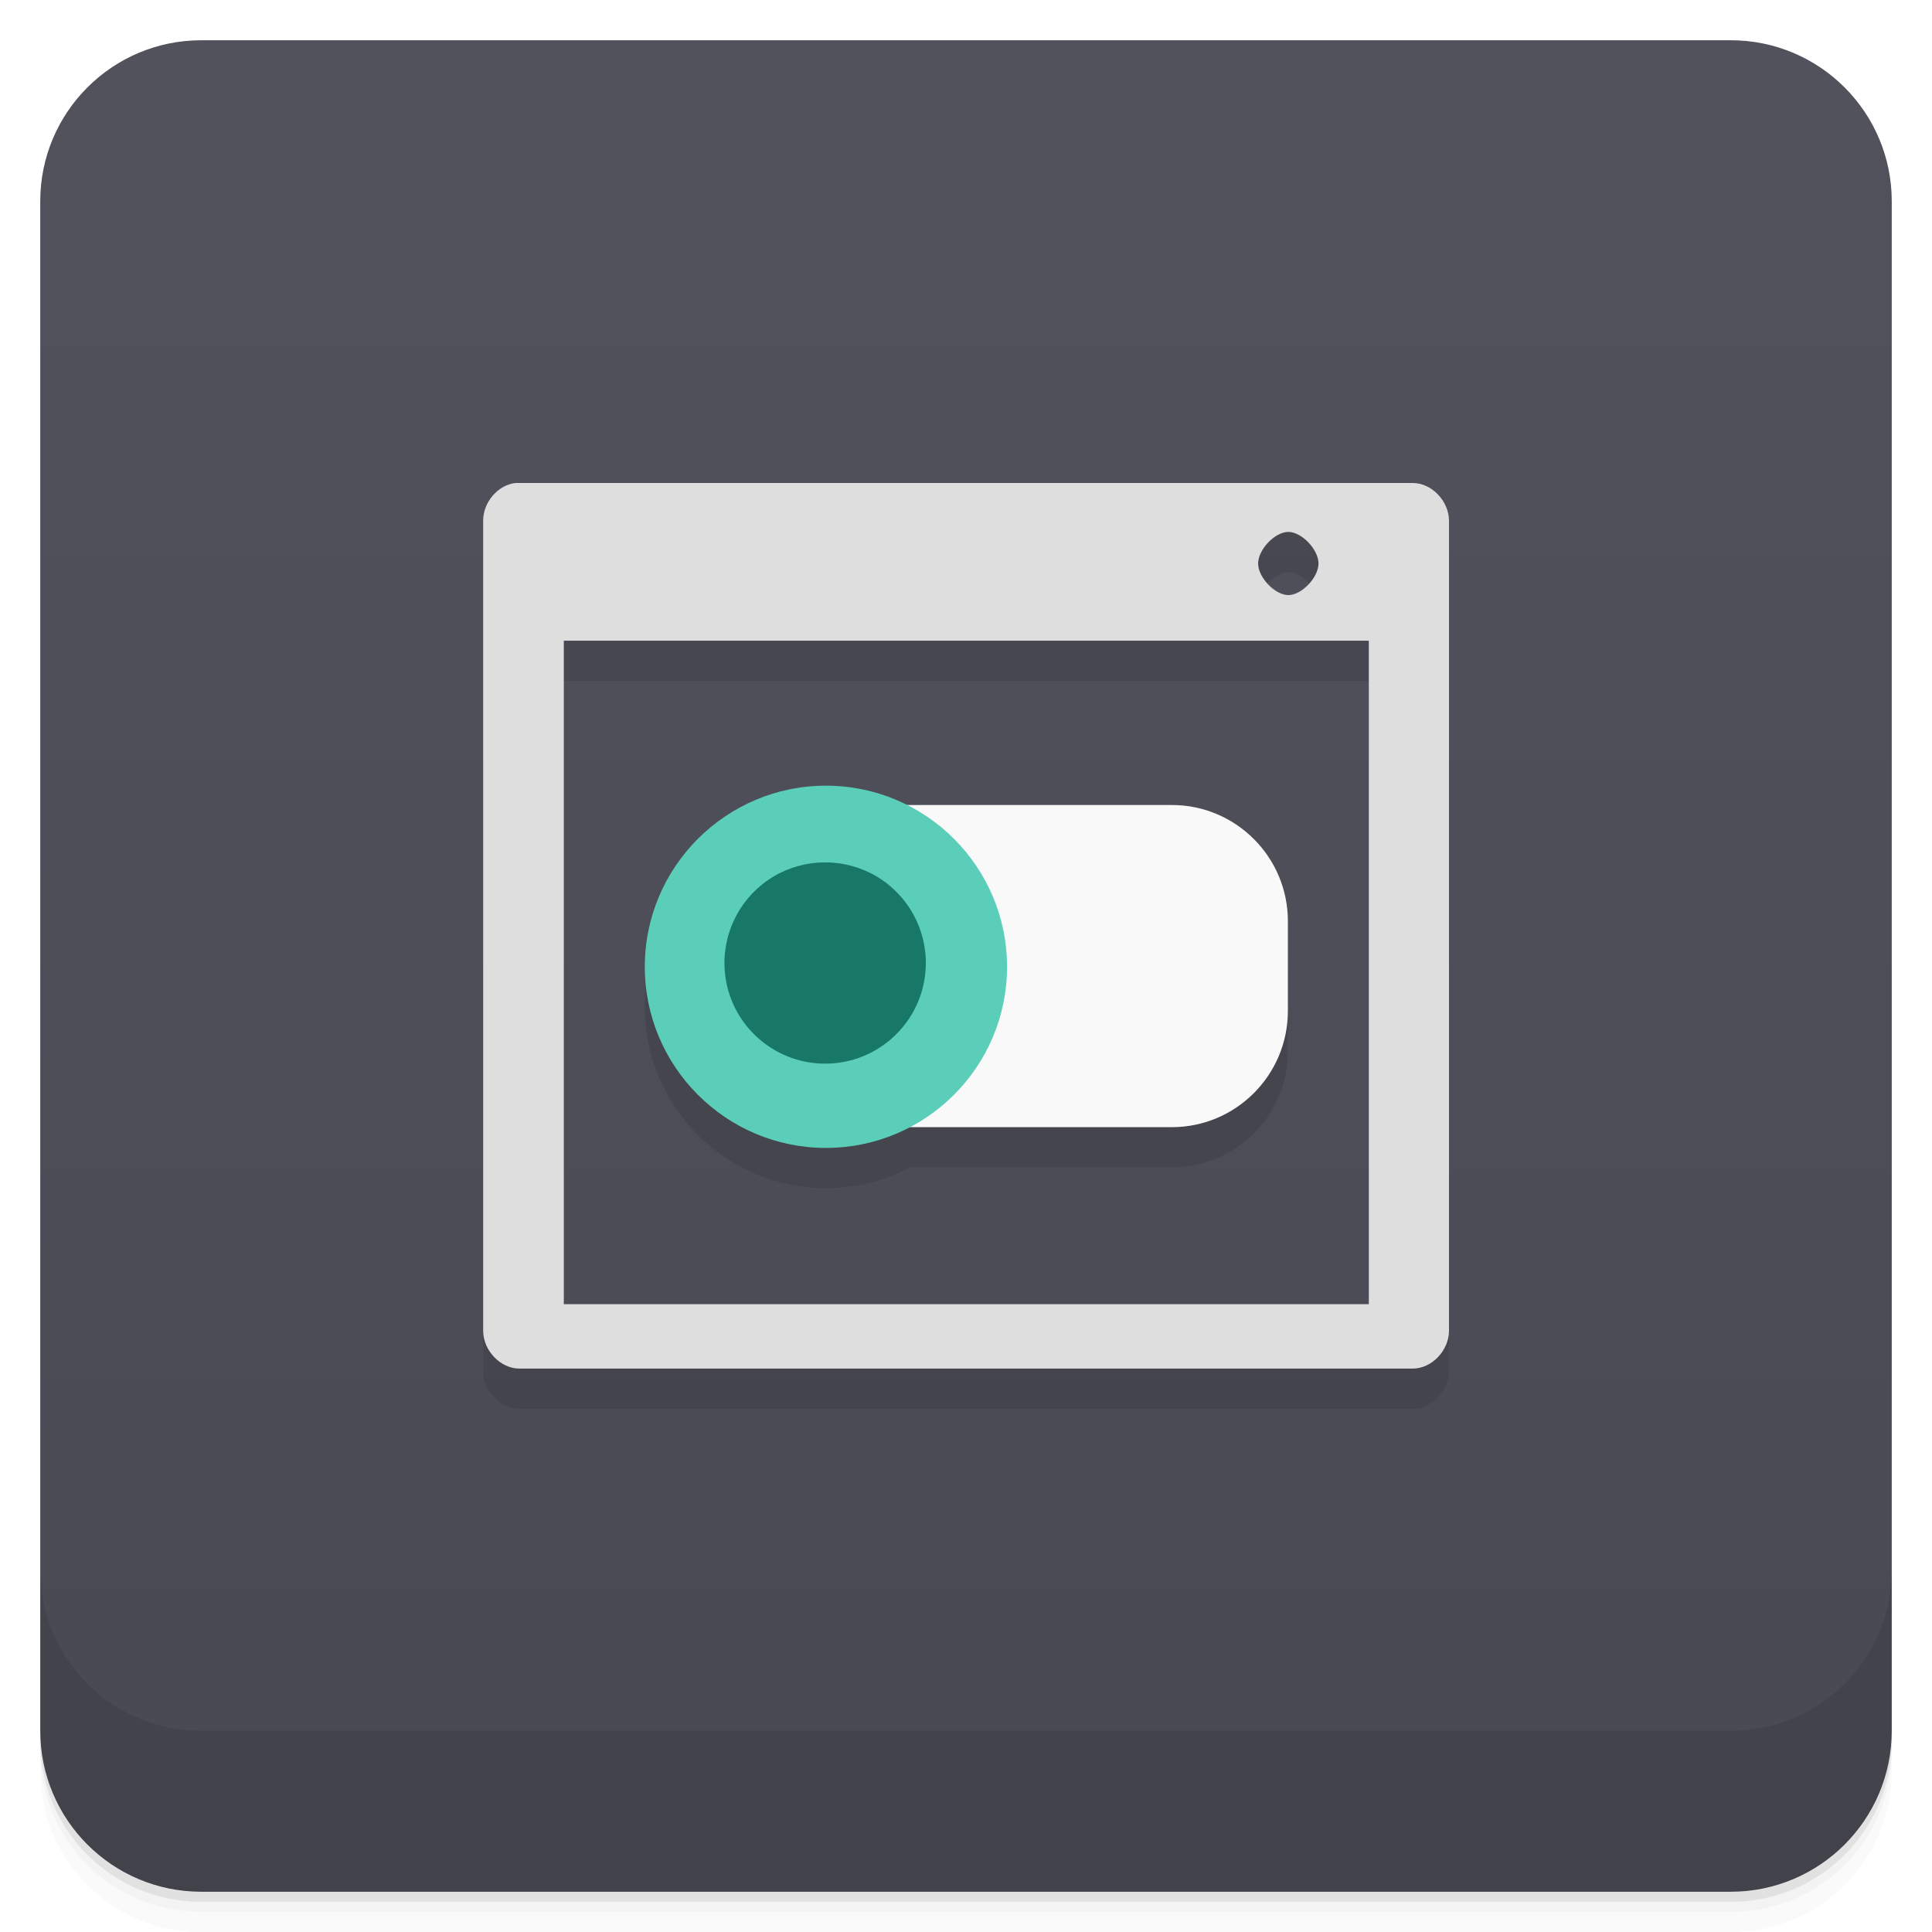
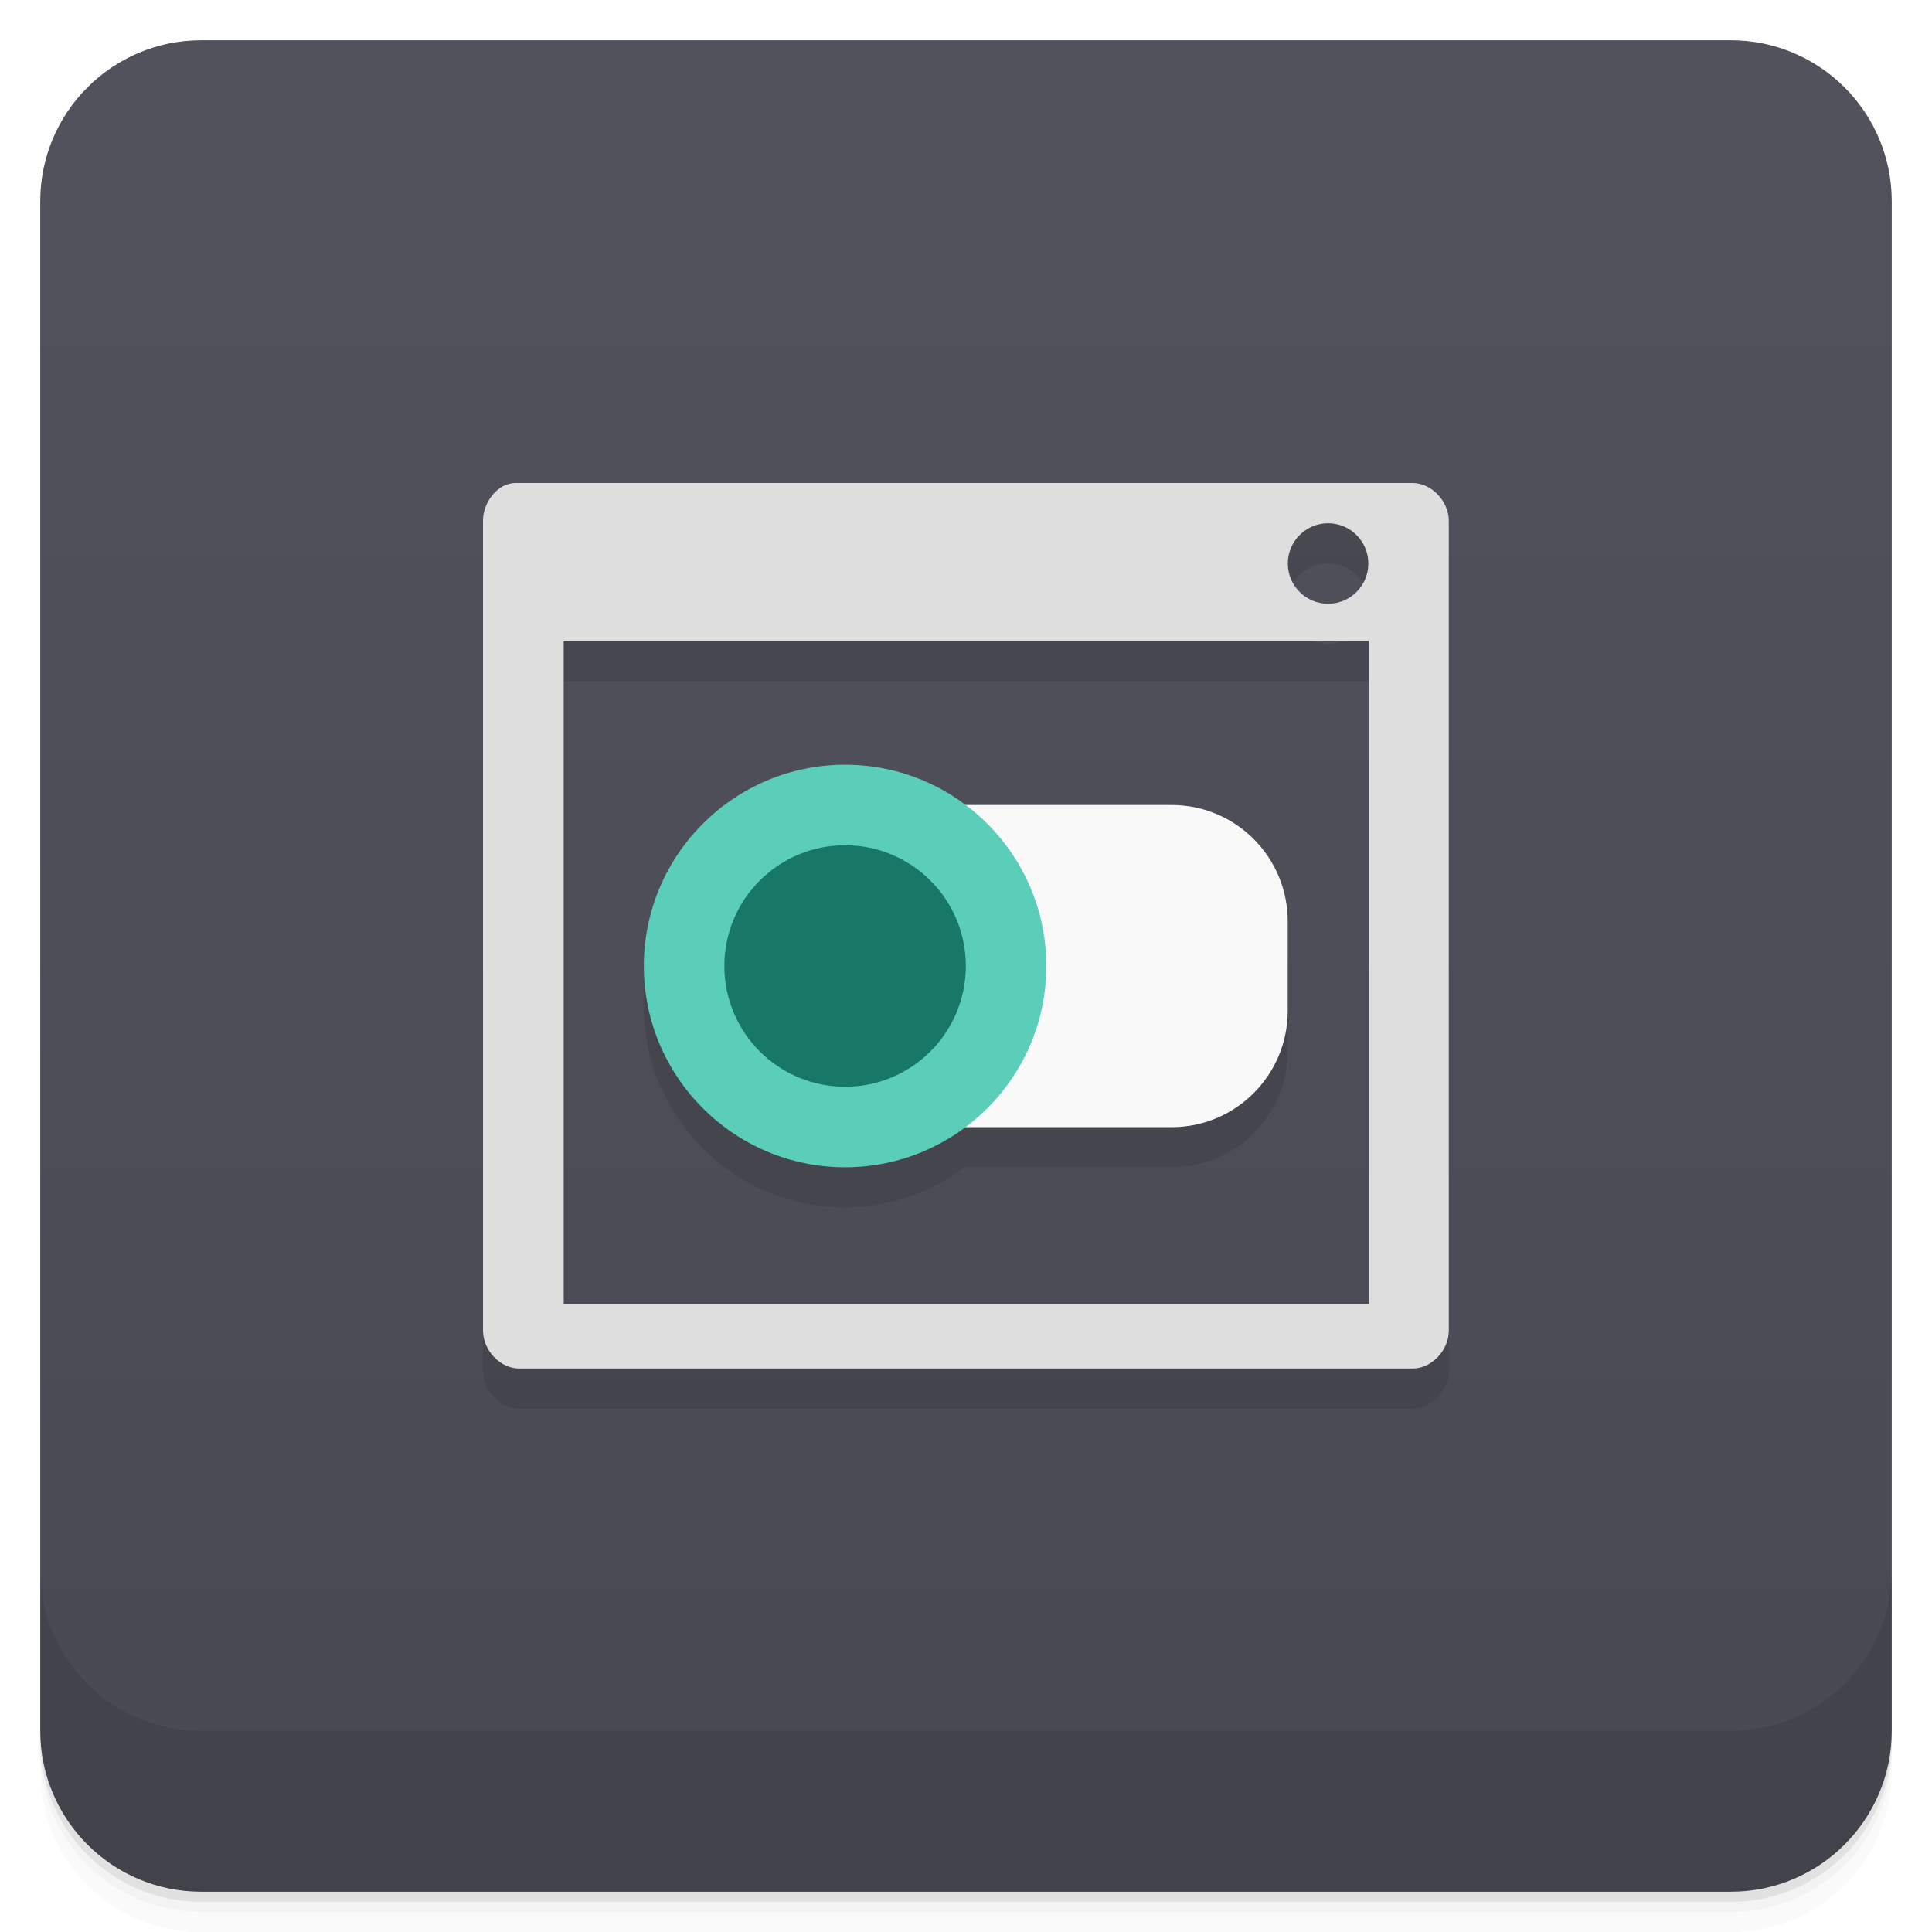
- <svg xmlns="http://www.w3.org/2000/svg" style="" viewBox="0 0 48 48">
+ <svg xmlns="http://www.w3.org/2000/svg" style="" version="1.1" viewBox="0 0 48 48">
  <defs style="">
-     <linearGradient id="linearGradient3764" gradientTransform="translate(-48 .002215)" gradientUnits="userSpaceOnUse" style="" x1="1" x2="47">
-       <stop offset="0" style="stop-color:#494953" />
-       <stop offset="1" style="stop-color:#52525d" />
+     <linearGradient id="bg" x1="1" x2="47" style="" gradientTransform="translate(-48 .002215)" gradientUnits="userSpaceOnUse">
+       <stop style="stop-color:#494953" offset="0" />
+       <stop style="stop-color:#52525d" offset="1" />
    </linearGradient>
  </defs>
-   <path d="m 1 43 v .25 c 0 2.216 1.784 4 4 4 h 38 c 2.216 0 4 -1.784 4 -4 v -.25 c 0 2.216 -1.784 4 -4 4 h -38 c -2.216 0 -4 -1.784 -4 -4 z m 0 .5 v .5 c 0 2.216 1.784 4 4 4 h 38 c 2.216 0 4 -1.784 4 -4 v -.5 c 0 2.216 -1.784 4 -4 4 h -38 c -2.216 0 -4 -1.784 -4 -4 z" style="opacity:.02" />
-   <path d="m 1 43.25 v .25 c 0 2.216 1.784 4 4 4 h 38 c 2.216 0 4 -1.784 4 -4 v -.25 c 0 2.216 -1.784 4 -4 4 h -38 c -2.216 0 -4 -1.784 -4 -4 z" style="opacity:.05" />
-   <path d="m 1 43 v .25 c 0 2.216 1.784 4 4 4 h 38 c 2.216 0 4 -1.784 4 -4 v -.25 c 0 2.216 -1.784 4 -4 4 h -38 c -2.216 0 -4 -1.784 -4 -4 z" style="opacity:.1" />
-   <rect height="46" rx="4" style="fill:url(#linearGradient3764)" transform="rotate(-90)" width="46" x="-47" y="1" />
-   <g style="opacity:.1">
-     <path d="m 12.809 13 c -.438 .047 -.809 .48 -.805 .941 v 20.12 c 0 .492 .43 .941 .898 .941 h 22.2 c .469 0 .898 -.449 .898 -.941 v -20.12 c 0 -.492 -.43 -.941 -.898 -.941 h -22.2 -.094 m 19.2 1.215 c .332 0 .75 .438 .75 .785 0 .348 -.418 .785 -.75 .785 s -.75 -.438 -.75 -.785 c 0 -.348 .418 -.785 .75 -.785 m -18 2.703 h 20 v 16.484 h -20" style="" />
-     <path d="m 21.551 21 h 7.563 c 1.59 0 2.883 1.293 2.883 2.887 v 2.23 c 0 1.594 -1.293 2.887 -2.883 2.887 h -7.563 c -1.594 0 -2.883 -1.293 -2.883 -2.887 v -2.23 c 0 -1.594 1.289 -2.887 2.883 -2.887" style="" />
-     <path d="m 25.02 25.02 c 0 2.484 -2.02 4.5 -4.5 4.5 -2.484 0 -4.5 -2.02 -4.5 -4.5 0 -2.484 2.02 -4.5 4.5 -4.5 2.484 0 4.5 2.02 4.5 4.5" style="" />
-     <path d="m 23 25.02 c -.051 1.344 -1.156 2.406 -2.5 2.406 s -2.449 -1.063 -2.5 -2.406 c -.035 -.914 .434 -1.777 1.223 -2.246 .785 -.465 1.766 -.465 2.555 0 .789 .469 1.258 1.332 1.223 2.246" style="" />
-   </g>
-   <path d="m 12.809 12 c -.438 .047 -.809 .48 -.805 .941 v 20.12 c 0 .492 .43 .941 .898 .941 h 22.2 c .469 0 .898 -.449 .898 -.941 v -20.12 c 0 -.492 -.43 -.941 -.898 -.941 h -22.2 -.094 m 19.2 1.215 c .332 0 .75 .438 .75 .785 0 .348 -.418 .785 -.75 .785 s -.75 -.438 -.75 -.785 c 0 -.348 .418 -.785 .75 -.785 m -18 2.703 h 20 v 16.484 h -20" style="fill:#dedede" />
-   <path d="m 21.551 20 h 7.563 c 1.59 0 2.883 1.293 2.883 2.887 v 2.23 c 0 1.594 -1.293 2.887 -2.883 2.887 h -7.563 c -1.594 0 -2.883 -1.293 -2.883 -2.887 v -2.23 c 0 -1.594 1.289 -2.887 2.883 -2.887" style="fill:#f9f9f9" />
-   <path d="m 25.02 24.02 c 0 2.484 -2.02 4.5 -4.5 4.5 -2.484 0 -4.5 -2.02 -4.5 -4.5 0 -2.484 2.02 -4.5 4.5 -4.5 2.484 0 4.5 2.02 4.5 4.5" style="fill:#5bceb9" />
-   <path d="m 23 24.02 c -.051 1.344 -1.156 2.406 -2.5 2.406 s -2.449 -1.063 -2.5 -2.406 c -.035 -.914 .434 -1.777 1.223 -2.246 .785 -.465 1.766 -.465 2.555 0 .789 .469 1.258 1.332 1.223 2.246" style="fill:#177868" />
-   <path d="m 1 39 v 4 c 0 2.216 1.784 4 4 4 h 38 c 2.216 0 4 -1.784 4 -4 v -4 c 0 2.216 -1.784 4 -4 4 h -38 c -2.216 0 -4 -1.784 -4 -4 z" style="opacity:.1" />
+   <path d="m1 43v0.25c0 2.216 1.784 4 4 4h38c2.216 0 4-1.784 4-4v-0.25c0 2.216-1.784 4-4 4h-38c-2.216 0-4-1.784-4-4zm0 0.5v0.5c0 2.216 1.784 4 4 4h38c2.216 0 4-1.784 4-4v-0.5c0 2.216-1.784 4-4 4h-38c-2.216 0-4-1.784-4-4z" style="opacity:.02" />
+   <path d="m1 43.25v0.25c0 2.216 1.784 4 4 4h38c2.216 0 4-1.784 4-4v-0.25c0 2.216-1.784 4-4 4h-38c-2.216 0-4-1.784-4-4z" style="opacity:.05" />
+   <path d="m1 43v0.25c0 2.216 1.784 4 4 4h38c2.216 0 4-1.784 4-4v-0.25c0 2.216-1.784 4-4 4h-38c-2.216 0-4-1.784-4-4z" style="opacity:.1" />
+   <rect transform="rotate(-90)" x="-47" y="1" width="46" height="46" rx="4" style="fill:url(#bg)" />
+   <path d="m1 39v4c0 2.216 1.784 4 4 4h38c2.216 0 4-1.784 4-4v-4c0 2.216-1.784 4-4 4h-38c-2.216 0-4-1.784-4-4z" style="opacity:.1" />
+   <path d="m12.805 12.998c-0.441 0-0.809 0.48-0.805 0.941v20.119c0 0.492 0.43 0.941 0.898 0.941h22.199c0.469 0 0.898-0.449 0.898-0.941v-20.119c0-0.492-0.43-0.941-0.898-0.941zm20.191 1c0.552 0 1 0.448 1 1s-0.448 1-1 1-1-0.448-1-1 0.448-1 1-1zm-18.992 2.918h20v16.484h-20zm6.992 3.082c-2.756 0-5 2.24-5 5 0 2.756 2.24 5 5 5 1.113 0 2.133-0.378 2.965-0.996h5.148c1.59 0 2.883-1.293 2.883-2.887v-2.231c0-1.594-1.293-2.887-2.883-2.887h-5.143c-0.833-0.62-1.854-1-2.971-1z" style="opacity:.1" />
+   <path d="m12.805 12c-0.441 0-0.809 0.48-0.805 0.941v20.119c0 0.492 0.43 0.941 0.898 0.941h22.199c0.469 0 0.898-0.449 0.898-0.941v-20.119c0-0.492-0.43-0.941-0.898-0.941zm20.191 1c0.552 0 1 0.448 1 1s-0.448 1-1 1-1-0.448-1-1 0.448-1 1-1zm-18.992 2.918h20v16.484h-20z" style="fill:#dedede" />
+   <path d="m21.547 20h7.563c1.59 0 2.883 1.293 2.883 2.887v2.23c0 1.594-1.293 2.887-2.883 2.887h-7.563c-1.594 0-2.883-1.293-2.883-2.887v-2.23c0-1.594 1.289-2.887 2.883-2.887" style="fill:#f9f9f9" />
+   <path d="m25.996 24c0 2.76-2.244 5-5 5-2.76 0-5-2.244-5-5 0-2.76 2.244-5 5-5 2.76 0 5 2.244 5 5" style="fill:#5bceb9" />
+   <circle cx="20.996" cy="24" r="3" style="fill:#177868;paint-order:normal" />
</svg>
